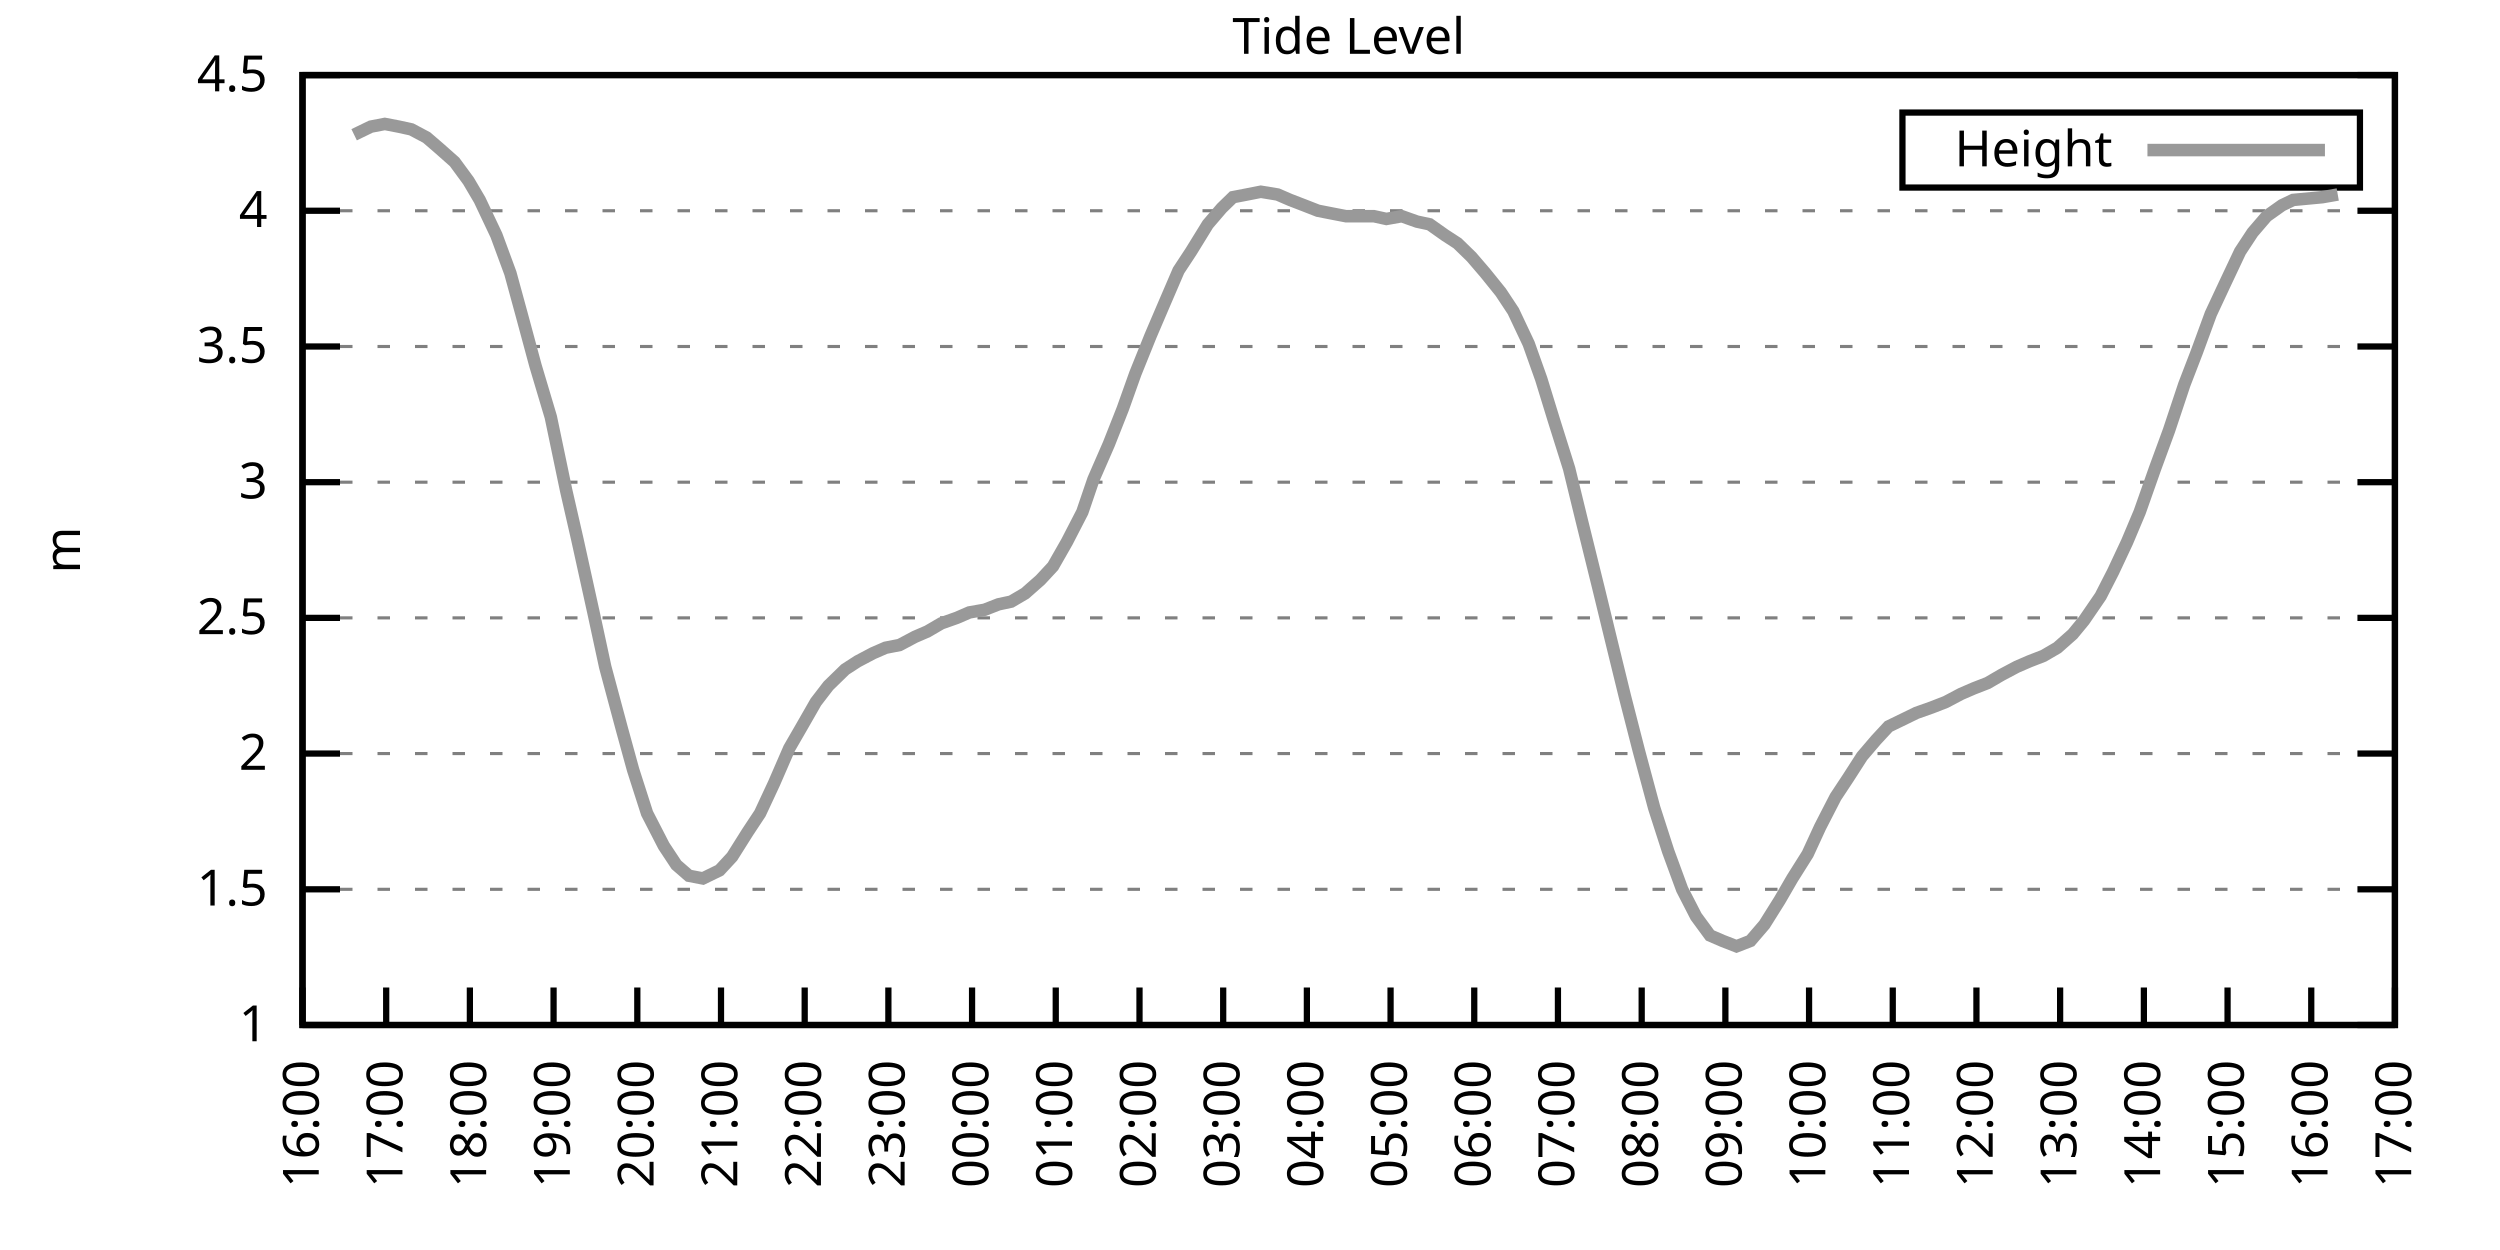
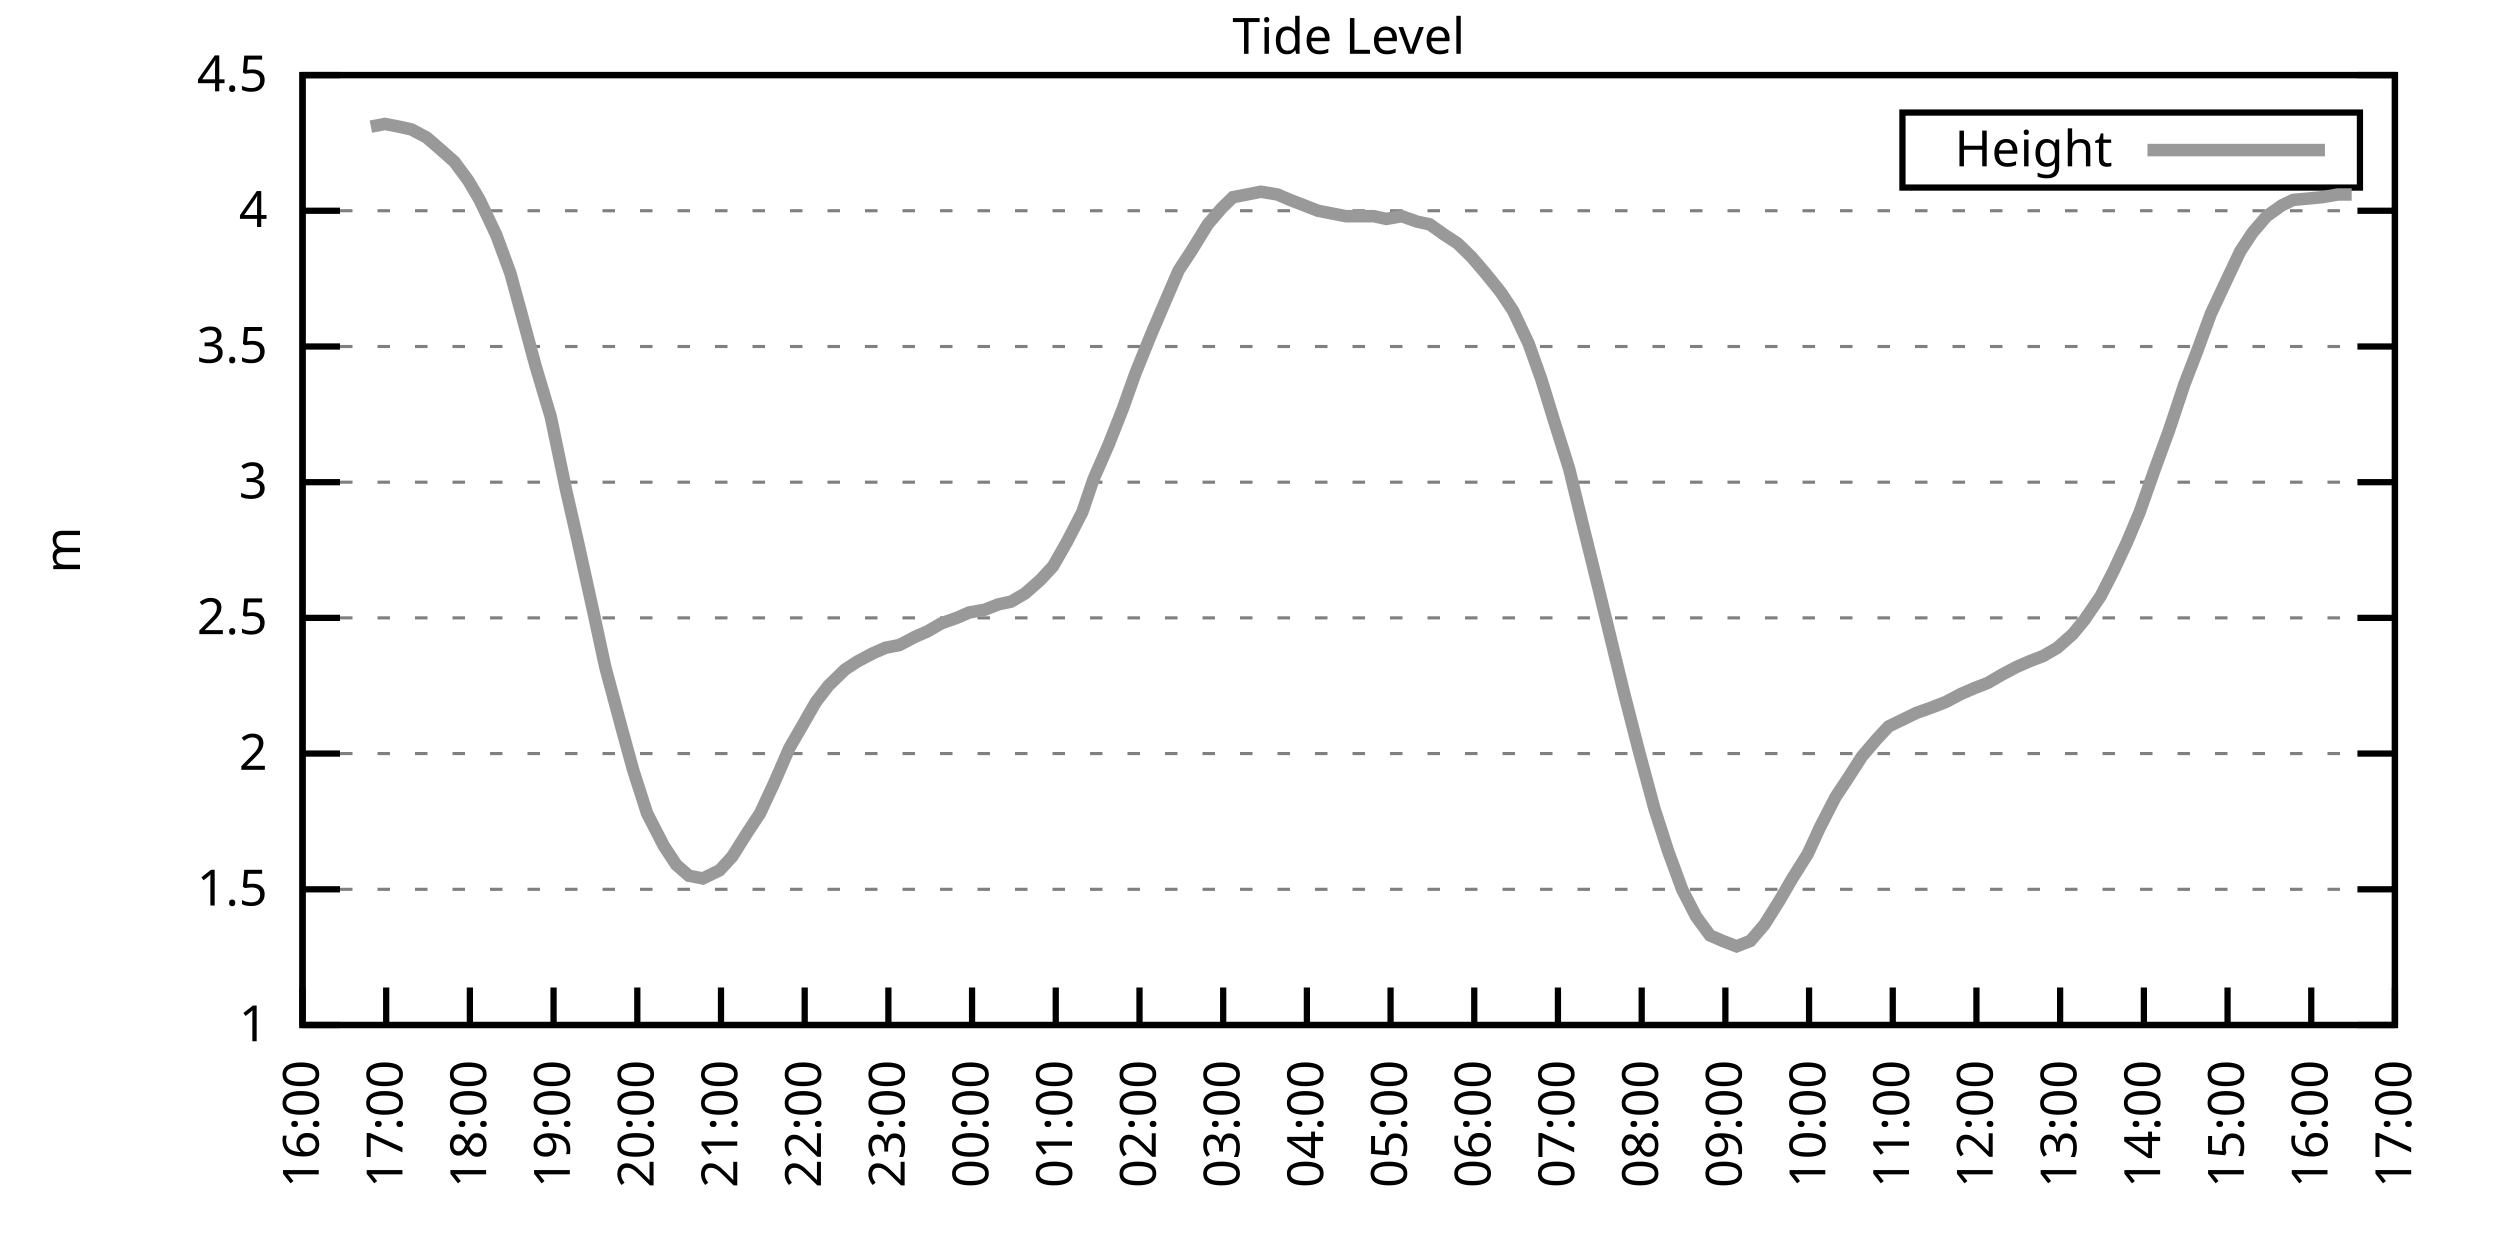
<svg xmlns="http://www.w3.org/2000/svg" xmlns:xlink="http://www.w3.org/1999/xlink" width="400" height="200" viewBox="0 0 400 200">
  <g id="gnuplot_canvas">
    <rect x="0" y="0" width="400" height="200" fill="none" />
    <defs>
      <circle id="gpDot" r="0.5" stroke-width="0.5" stroke="currentColor" />
      <path id="gpPt0" stroke-width="0.333" stroke="currentColor" d="M-1,0 h2 M0,-1 v2" />
      <path id="gpPt1" stroke-width="0.333" stroke="currentColor" d="M-1,-1 L1,1 M1,-1 L-1,1" />
      <path id="gpPt2" stroke-width="0.333" stroke="currentColor" d="M-1,0 L1,0 M0,-1 L0,1 M-1,-1 L1,1 M-1,1 L1,-1" />
      <rect id="gpPt3" stroke-width="0.333" stroke="currentColor" x="-1" y="-1" width="2" height="2" />
      <rect id="gpPt4" stroke-width="0.333" stroke="currentColor" fill="currentColor" x="-1" y="-1" width="2" height="2" />
      <circle id="gpPt5" stroke-width="0.333" stroke="currentColor" cx="0" cy="0" r="1" />
      <use xlink:href="#gpPt5" id="gpPt6" fill="currentColor" stroke="none" />
      <path id="gpPt7" stroke-width="0.333" stroke="currentColor" d="M0,-1.33 L-1.33,0.67 L1.33,0.67 z" />
      <use xlink:href="#gpPt7" id="gpPt8" fill="currentColor" stroke="none" />
      <use xlink:href="#gpPt7" id="gpPt9" stroke="currentColor" transform="rotate(180)" />
      <use xlink:href="#gpPt9" id="gpPt10" fill="currentColor" stroke="none" />
      <use xlink:href="#gpPt3" id="gpPt11" stroke="currentColor" transform="rotate(45)" />
      <use xlink:href="#gpPt11" id="gpPt12" fill="currentColor" stroke="none" />
      <path id="gpPt13" stroke-width="0.333" stroke="currentColor" d="M0,1.330 L1.265,0.411 L0.782,-1.067 L-0.782,-1.076 L-1.265,0.411 z" />
      <use xlink:href="#gpPt13" id="gpPt14" fill="currentColor" stroke="none" />
      <filter id="textbox" filterUnits="objectBoundingBox" x="0" y="0" height="1" width="1">
        <feFlood flood-color="white" flood-opacity="1" result="bgnd" />
        <feComposite in="SourceGraphic" in2="bgnd" operator="atop" />
      </filter>
      <filter id="greybox" filterUnits="objectBoundingBox" x="0" y="0" height="1" width="1">
        <feFlood flood-color="lightgrey" flood-opacity="1" result="grey" />
        <feComposite in="SourceGraphic" in2="grey" operator="atop" />
      </filter>
    </defs>
    <g fill="none" color="white" stroke="currentColor" stroke-width="1.00" stroke-linecap="butt" stroke-linejoin="miter">
</g>
    <g fill="none" color="black" stroke="currentColor" stroke-width="1.00" stroke-linecap="butt" stroke-linejoin="miter">
      <g stroke="none" shape-rendering="crispEdges">
        <polygon fill="rgb(255, 255, 255)" points="48.40,164.00 383.18,164.00 383.18,12.02 48.40,12.02 " />
      </g>
    </g>
    <g fill="none" color="black" stroke="currentColor" stroke-width="1.00" stroke-linecap="butt" stroke-linejoin="miter">
</g>
    <g fill="none" color="black" stroke="black" stroke-width="0.50" stroke-linecap="butt" stroke-linejoin="miter">
</g>
    <g fill="none" color="gray" stroke="currentColor" stroke-width="0.50" stroke-linecap="butt" stroke-linejoin="miter">
      <path stroke="gray" stroke-dasharray="2,4" class="gridline" d="M48.40,164.00 L383.19,164.00  " />
    </g>
    <g fill="none" color="gray" stroke="gray" stroke-width="1.00" stroke-linecap="butt" stroke-linejoin="miter">
</g>
    <g fill="none" color="black" stroke="currentColor" stroke-width="1.00" stroke-linecap="butt" stroke-linejoin="miter">
      <path stroke="black" d="M48.40,164.00 L54.40,164.00 M383.19,164.00 L377.19,164.00  " />
      <g transform="translate(42.80,166.60)" stroke="none" fill="black" font-family="Sans" font-size="8.00" text-anchor="end">
        <text>
          <tspan font-family="Sans"> 1</tspan>
        </text>
      </g>
    </g>
    <g fill="none" color="black" stroke="currentColor" stroke-width="1.00" stroke-linecap="butt" stroke-linejoin="miter">
</g>
    <g fill="none" color="black" stroke="black" stroke-width="0.50" stroke-linecap="butt" stroke-linejoin="miter">
</g>
    <g fill="none" color="gray" stroke="currentColor" stroke-width="0.50" stroke-linecap="butt" stroke-linejoin="miter">
      <path stroke="gray" stroke-dasharray="2,4" class="gridline" d="M48.40,142.29 L383.19,142.29  " />
    </g>
    <g fill="none" color="gray" stroke="gray" stroke-width="1.00" stroke-linecap="butt" stroke-linejoin="miter">
</g>
    <g fill="none" color="black" stroke="currentColor" stroke-width="1.00" stroke-linecap="butt" stroke-linejoin="miter">
      <path stroke="black" d="M48.40,142.29 L54.40,142.29 M383.19,142.29 L377.19,142.29  " />
      <g transform="translate(42.80,144.89)" stroke="none" fill="black" font-family="Sans" font-size="8.00" text-anchor="end">
        <text>
          <tspan font-family="Sans"> 1.5</tspan>
        </text>
      </g>
    </g>
    <g fill="none" color="black" stroke="currentColor" stroke-width="1.00" stroke-linecap="butt" stroke-linejoin="miter">
</g>
    <g fill="none" color="black" stroke="black" stroke-width="0.50" stroke-linecap="butt" stroke-linejoin="miter">
</g>
    <g fill="none" color="gray" stroke="currentColor" stroke-width="0.50" stroke-linecap="butt" stroke-linejoin="miter">
      <path stroke="gray" stroke-dasharray="2,4" class="gridline" d="M48.40,120.57 L383.19,120.57  " />
    </g>
    <g fill="none" color="gray" stroke="gray" stroke-width="1.00" stroke-linecap="butt" stroke-linejoin="miter">
</g>
    <g fill="none" color="black" stroke="currentColor" stroke-width="1.00" stroke-linecap="butt" stroke-linejoin="miter">
      <path stroke="black" d="M48.40,120.57 L54.40,120.57 M383.19,120.57 L377.19,120.57  " />
      <g transform="translate(42.80,123.17)" stroke="none" fill="black" font-family="Sans" font-size="8.00" text-anchor="end">
        <text>
          <tspan font-family="Sans"> 2</tspan>
        </text>
      </g>
    </g>
    <g fill="none" color="black" stroke="currentColor" stroke-width="1.00" stroke-linecap="butt" stroke-linejoin="miter">
</g>
    <g fill="none" color="black" stroke="black" stroke-width="0.50" stroke-linecap="butt" stroke-linejoin="miter">
</g>
    <g fill="none" color="gray" stroke="currentColor" stroke-width="0.50" stroke-linecap="butt" stroke-linejoin="miter">
      <path stroke="gray" stroke-dasharray="2,4" class="gridline" d="M48.40,98.86 L383.19,98.86  " />
    </g>
    <g fill="none" color="gray" stroke="gray" stroke-width="1.00" stroke-linecap="butt" stroke-linejoin="miter">
</g>
    <g fill="none" color="black" stroke="currentColor" stroke-width="1.00" stroke-linecap="butt" stroke-linejoin="miter">
      <path stroke="black" d="M48.40,98.86 L54.40,98.86 M383.19,98.86 L377.19,98.86  " />
      <g transform="translate(42.80,101.46)" stroke="none" fill="black" font-family="Sans" font-size="8.00" text-anchor="end">
        <text>
          <tspan font-family="Sans"> 2.5</tspan>
        </text>
      </g>
    </g>
    <g fill="none" color="black" stroke="currentColor" stroke-width="1.00" stroke-linecap="butt" stroke-linejoin="miter">
</g>
    <g fill="none" color="black" stroke="black" stroke-width="0.50" stroke-linecap="butt" stroke-linejoin="miter">
</g>
    <g fill="none" color="gray" stroke="currentColor" stroke-width="0.50" stroke-linecap="butt" stroke-linejoin="miter">
      <path stroke="gray" stroke-dasharray="2,4" class="gridline" d="M48.40,77.15 L383.19,77.15  " />
    </g>
    <g fill="none" color="gray" stroke="gray" stroke-width="1.00" stroke-linecap="butt" stroke-linejoin="miter">
</g>
    <g fill="none" color="black" stroke="currentColor" stroke-width="1.00" stroke-linecap="butt" stroke-linejoin="miter">
      <path stroke="black" d="M48.40,77.15 L54.40,77.15 M383.19,77.15 L377.19,77.15  " />
      <g transform="translate(42.80,79.75)" stroke="none" fill="black" font-family="Sans" font-size="8.00" text-anchor="end">
        <text>
          <tspan font-family="Sans"> 3</tspan>
        </text>
      </g>
    </g>
    <g fill="none" color="black" stroke="currentColor" stroke-width="1.00" stroke-linecap="butt" stroke-linejoin="miter">
</g>
    <g fill="none" color="black" stroke="black" stroke-width="0.50" stroke-linecap="butt" stroke-linejoin="miter">
</g>
    <g fill="none" color="gray" stroke="currentColor" stroke-width="0.50" stroke-linecap="butt" stroke-linejoin="miter">
      <path stroke="gray" stroke-dasharray="2,4" class="gridline" d="M48.40,55.44 L383.19,55.44  " />
    </g>
    <g fill="none" color="gray" stroke="gray" stroke-width="1.00" stroke-linecap="butt" stroke-linejoin="miter">
</g>
    <g fill="none" color="black" stroke="currentColor" stroke-width="1.00" stroke-linecap="butt" stroke-linejoin="miter">
      <path stroke="black" d="M48.40,55.44 L54.40,55.44 M383.19,55.44 L377.19,55.44  " />
      <g transform="translate(42.80,58.04)" stroke="none" fill="black" font-family="Sans" font-size="8.00" text-anchor="end">
        <text>
          <tspan font-family="Sans"> 3.5</tspan>
        </text>
      </g>
    </g>
    <g fill="none" color="black" stroke="currentColor" stroke-width="1.00" stroke-linecap="butt" stroke-linejoin="miter">
</g>
    <g fill="none" color="black" stroke="black" stroke-width="0.50" stroke-linecap="butt" stroke-linejoin="miter">
</g>
    <g fill="none" color="gray" stroke="currentColor" stroke-width="0.50" stroke-linecap="butt" stroke-linejoin="miter">
      <path stroke="gray" stroke-dasharray="2,4" class="gridline" d="M48.40,33.72 L383.19,33.72  " />
    </g>
    <g fill="none" color="gray" stroke="gray" stroke-width="1.00" stroke-linecap="butt" stroke-linejoin="miter">
</g>
    <g fill="none" color="black" stroke="currentColor" stroke-width="1.00" stroke-linecap="butt" stroke-linejoin="miter">
      <path stroke="black" d="M48.40,33.72 L54.40,33.72 M383.19,33.72 L377.19,33.72  " />
      <g transform="translate(42.80,36.32)" stroke="none" fill="black" font-family="Sans" font-size="8.00" text-anchor="end">
        <text>
          <tspan font-family="Sans"> 4</tspan>
        </text>
      </g>
    </g>
    <g fill="none" color="black" stroke="currentColor" stroke-width="1.00" stroke-linecap="butt" stroke-linejoin="miter">
</g>
    <g fill="none" color="black" stroke="black" stroke-width="0.50" stroke-linecap="butt" stroke-linejoin="miter">
</g>
    <g fill="none" color="gray" stroke="currentColor" stroke-width="0.50" stroke-linecap="butt" stroke-linejoin="miter">
      <path stroke="gray" stroke-dasharray="2,4" class="gridline" d="M48.40,12.01 L383.19,12.01  " />
    </g>
    <g fill="none" color="gray" stroke="gray" stroke-width="1.00" stroke-linecap="butt" stroke-linejoin="miter">
</g>
    <g fill="none" color="black" stroke="currentColor" stroke-width="1.00" stroke-linecap="butt" stroke-linejoin="miter">
      <path stroke="black" d="M48.40,12.01 L54.40,12.01 M383.19,12.01 L377.19,12.01  " />
      <g transform="translate(42.80,14.61)" stroke="none" fill="black" font-family="Sans" font-size="8.00" text-anchor="end">
        <text>
          <tspan font-family="Sans"> 4.5</tspan>
        </text>
      </g>
    </g>
    <g fill="none" color="black" stroke="currentColor" stroke-width="1.00" stroke-linecap="butt" stroke-linejoin="miter">
      <path stroke="black" d="M48.40,164.00 L48.40,158.00  " />
      <g transform="translate(51.00,169.60) rotate(270.00)" stroke="none" fill="black" font-family="Sans" font-size="8.00" text-anchor="end">
        <text>
          <tspan font-family="Sans">16:00</tspan>
        </text>
      </g>
    </g>
    <g fill="none" color="black" stroke="currentColor" stroke-width="1.00" stroke-linecap="butt" stroke-linejoin="miter">
      <path stroke="black" d="M61.79,164.00 L61.79,158.00  " />
      <g transform="translate(64.39,169.60) rotate(270.00)" stroke="none" fill="black" font-family="Sans" font-size="8.00" text-anchor="end">
        <text>
          <tspan font-family="Sans">17:00</tspan>
        </text>
      </g>
    </g>
    <g fill="none" color="black" stroke="currentColor" stroke-width="1.00" stroke-linecap="butt" stroke-linejoin="miter">
      <path stroke="black" d="M75.18,164.00 L75.18,158.00  " />
      <g transform="translate(77.78,169.60) rotate(270.00)" stroke="none" fill="black" font-family="Sans" font-size="8.00" text-anchor="end">
        <text>
          <tspan font-family="Sans">18:00</tspan>
        </text>
      </g>
    </g>
    <g fill="none" color="black" stroke="currentColor" stroke-width="1.00" stroke-linecap="butt" stroke-linejoin="miter">
      <path stroke="black" d="M88.57,164.00 L88.57,158.00  " />
      <g transform="translate(91.17,169.60) rotate(270.00)" stroke="none" fill="black" font-family="Sans" font-size="8.00" text-anchor="end">
        <text>
          <tspan font-family="Sans">19:00</tspan>
        </text>
      </g>
    </g>
    <g fill="none" color="black" stroke="currentColor" stroke-width="1.00" stroke-linecap="butt" stroke-linejoin="miter">
      <path stroke="black" d="M101.97,164.00 L101.97,158.00  " />
      <g transform="translate(104.57,169.60) rotate(270.00)" stroke="none" fill="black" font-family="Sans" font-size="8.00" text-anchor="end">
        <text>
          <tspan font-family="Sans">20:00</tspan>
        </text>
      </g>
    </g>
    <g fill="none" color="black" stroke="currentColor" stroke-width="1.00" stroke-linecap="butt" stroke-linejoin="miter">
      <path stroke="black" d="M115.36,164.00 L115.36,158.00  " />
      <g transform="translate(117.96,169.60) rotate(270.00)" stroke="none" fill="black" font-family="Sans" font-size="8.00" text-anchor="end">
        <text>
          <tspan font-family="Sans">21:00</tspan>
        </text>
      </g>
    </g>
    <g fill="none" color="black" stroke="currentColor" stroke-width="1.00" stroke-linecap="butt" stroke-linejoin="miter">
      <path stroke="black" d="M128.75,164.00 L128.75,158.00  " />
      <g transform="translate(131.35,169.60) rotate(270.00)" stroke="none" fill="black" font-family="Sans" font-size="8.00" text-anchor="end">
        <text>
          <tspan font-family="Sans">22:00</tspan>
        </text>
      </g>
    </g>
    <g fill="none" color="black" stroke="currentColor" stroke-width="1.00" stroke-linecap="butt" stroke-linejoin="miter">
      <path stroke="black" d="M142.14,164.00 L142.14,158.00  " />
      <g transform="translate(144.74,169.60) rotate(270.00)" stroke="none" fill="black" font-family="Sans" font-size="8.00" text-anchor="end">
        <text>
          <tspan font-family="Sans">23:00</tspan>
        </text>
      </g>
    </g>
    <g fill="none" color="black" stroke="currentColor" stroke-width="1.00" stroke-linecap="butt" stroke-linejoin="miter">
      <path stroke="black" d="M155.53,164.00 L155.53,158.00  " />
      <g transform="translate(158.13,169.60) rotate(270.00)" stroke="none" fill="black" font-family="Sans" font-size="8.00" text-anchor="end">
        <text>
          <tspan font-family="Sans">00:00</tspan>
        </text>
      </g>
    </g>
    <g fill="none" color="black" stroke="currentColor" stroke-width="1.00" stroke-linecap="butt" stroke-linejoin="miter">
      <path stroke="black" d="M168.92,164.00 L168.92,158.00  " />
      <g transform="translate(171.52,169.60) rotate(270.00)" stroke="none" fill="black" font-family="Sans" font-size="8.00" text-anchor="end">
        <text>
          <tspan font-family="Sans">01:00</tspan>
        </text>
      </g>
    </g>
    <g fill="none" color="black" stroke="currentColor" stroke-width="1.00" stroke-linecap="butt" stroke-linejoin="miter">
      <path stroke="black" d="M182.32,164.00 L182.32,158.00  " />
      <g transform="translate(184.92,169.60) rotate(270.00)" stroke="none" fill="black" font-family="Sans" font-size="8.00" text-anchor="end">
        <text>
          <tspan font-family="Sans">02:00</tspan>
        </text>
      </g>
    </g>
    <g fill="none" color="black" stroke="currentColor" stroke-width="1.00" stroke-linecap="butt" stroke-linejoin="miter">
      <path stroke="black" d="M195.71,164.00 L195.71,158.00  " />
      <g transform="translate(198.31,169.60) rotate(270.00)" stroke="none" fill="black" font-family="Sans" font-size="8.00" text-anchor="end">
        <text>
          <tspan font-family="Sans">03:00</tspan>
        </text>
      </g>
    </g>
    <g fill="none" color="black" stroke="currentColor" stroke-width="1.00" stroke-linecap="butt" stroke-linejoin="miter">
      <path stroke="black" d="M209.10,164.00 L209.10,158.00  " />
      <g transform="translate(211.70,169.60) rotate(270.00)" stroke="none" fill="black" font-family="Sans" font-size="8.00" text-anchor="end">
        <text>
          <tspan font-family="Sans">04:00</tspan>
        </text>
      </g>
    </g>
    <g fill="none" color="black" stroke="currentColor" stroke-width="1.00" stroke-linecap="butt" stroke-linejoin="miter">
      <path stroke="black" d="M222.49,164.00 L222.49,158.00  " />
      <g transform="translate(225.09,169.60) rotate(270.00)" stroke="none" fill="black" font-family="Sans" font-size="8.00" text-anchor="end">
        <text>
          <tspan font-family="Sans">05:00</tspan>
        </text>
      </g>
    </g>
    <g fill="none" color="black" stroke="currentColor" stroke-width="1.00" stroke-linecap="butt" stroke-linejoin="miter">
      <path stroke="black" d="M235.88,164.00 L235.88,158.00  " />
      <g transform="translate(238.48,169.60) rotate(270.00)" stroke="none" fill="black" font-family="Sans" font-size="8.00" text-anchor="end">
        <text>
          <tspan font-family="Sans">06:00</tspan>
        </text>
      </g>
    </g>
    <g fill="none" color="black" stroke="currentColor" stroke-width="1.00" stroke-linecap="butt" stroke-linejoin="miter">
      <path stroke="black" d="M249.27,164.00 L249.27,158.00  " />
      <g transform="translate(251.87,169.60) rotate(270.00)" stroke="none" fill="black" font-family="Sans" font-size="8.00" text-anchor="end">
        <text>
          <tspan font-family="Sans">07:00</tspan>
        </text>
      </g>
    </g>
    <g fill="none" color="black" stroke="currentColor" stroke-width="1.00" stroke-linecap="butt" stroke-linejoin="miter">
      <path stroke="black" d="M262.67,164.00 L262.67,158.00  " />
      <g transform="translate(265.27,169.60) rotate(270.00)" stroke="none" fill="black" font-family="Sans" font-size="8.00" text-anchor="end">
        <text>
          <tspan font-family="Sans">08:00</tspan>
        </text>
      </g>
    </g>
    <g fill="none" color="black" stroke="currentColor" stroke-width="1.00" stroke-linecap="butt" stroke-linejoin="miter">
      <path stroke="black" d="M276.06,164.00 L276.06,158.00  " />
      <g transform="translate(278.66,169.60) rotate(270.00)" stroke="none" fill="black" font-family="Sans" font-size="8.00" text-anchor="end">
        <text>
          <tspan font-family="Sans">09:00</tspan>
        </text>
      </g>
    </g>
    <g fill="none" color="black" stroke="currentColor" stroke-width="1.00" stroke-linecap="butt" stroke-linejoin="miter">
      <path stroke="black" d="M289.45,164.00 L289.45,158.00  " />
      <g transform="translate(292.05,169.60) rotate(270.00)" stroke="none" fill="black" font-family="Sans" font-size="8.00" text-anchor="end">
        <text>
          <tspan font-family="Sans">10:00</tspan>
        </text>
      </g>
    </g>
    <g fill="none" color="black" stroke="currentColor" stroke-width="1.00" stroke-linecap="butt" stroke-linejoin="miter">
      <path stroke="black" d="M302.84,164.00 L302.84,158.00  " />
      <g transform="translate(305.44,169.60) rotate(270.00)" stroke="none" fill="black" font-family="Sans" font-size="8.00" text-anchor="end">
        <text>
          <tspan font-family="Sans">11:00</tspan>
        </text>
      </g>
    </g>
    <g fill="none" color="black" stroke="currentColor" stroke-width="1.00" stroke-linecap="butt" stroke-linejoin="miter">
      <path stroke="black" d="M316.23,164.00 L316.23,158.00  " />
      <g transform="translate(318.83,169.60) rotate(270.00)" stroke="none" fill="black" font-family="Sans" font-size="8.00" text-anchor="end">
        <text>
          <tspan font-family="Sans">12:00</tspan>
        </text>
      </g>
    </g>
    <g fill="none" color="black" stroke="currentColor" stroke-width="1.00" stroke-linecap="butt" stroke-linejoin="miter">
      <path stroke="black" d="M329.62,164.00 L329.62,158.00  " />
      <g transform="translate(332.22,169.60) rotate(270.00)" stroke="none" fill="black" font-family="Sans" font-size="8.00" text-anchor="end">
        <text>
          <tspan font-family="Sans">13:00</tspan>
        </text>
      </g>
    </g>
    <g fill="none" color="black" stroke="currentColor" stroke-width="1.00" stroke-linecap="butt" stroke-linejoin="miter">
      <path stroke="black" d="M343.02,164.00 L343.02,158.00  " />
      <g transform="translate(345.62,169.60) rotate(270.00)" stroke="none" fill="black" font-family="Sans" font-size="8.00" text-anchor="end">
        <text>
          <tspan font-family="Sans">14:00</tspan>
        </text>
      </g>
    </g>
    <g fill="none" color="black" stroke="currentColor" stroke-width="1.00" stroke-linecap="butt" stroke-linejoin="miter">
      <path stroke="black" d="M356.41,164.00 L356.41,158.00  " />
      <g transform="translate(359.01,169.60) rotate(270.00)" stroke="none" fill="black" font-family="Sans" font-size="8.00" text-anchor="end">
        <text>
          <tspan font-family="Sans">15:00</tspan>
        </text>
      </g>
    </g>
    <g fill="none" color="black" stroke="currentColor" stroke-width="1.00" stroke-linecap="butt" stroke-linejoin="miter">
      <path stroke="black" d="M369.80,164.00 L369.80,158.00  " />
      <g transform="translate(372.40,169.60) rotate(270.00)" stroke="none" fill="black" font-family="Sans" font-size="8.00" text-anchor="end">
        <text>
          <tspan font-family="Sans">16:00</tspan>
        </text>
      </g>
    </g>
    <g fill="none" color="black" stroke="currentColor" stroke-width="1.00" stroke-linecap="butt" stroke-linejoin="miter">
      <path stroke="black" d="M383.19,164.00 L383.19,158.00  " />
      <g transform="translate(385.79,169.60) rotate(270.00)" stroke="none" fill="black" font-family="Sans" font-size="8.00" text-anchor="end">
        <text>
          <tspan font-family="Sans">17:00</tspan>
        </text>
      </g>
    </g>
    <g fill="none" color="black" stroke="currentColor" stroke-width="1.00" stroke-linecap="butt" stroke-linejoin="miter">
</g>
    <g fill="none" color="black" stroke="currentColor" stroke-width="1.00" stroke-linecap="butt" stroke-linejoin="miter">
      <path stroke="black" d="M48.40,12.01 L48.40,164.00 L383.19,164.00 L383.19,12.01 L48.40,12.01 Z  " />
    </g>
    <g fill="none" color="black" stroke="currentColor" stroke-width="1.00" stroke-linecap="butt" stroke-linejoin="miter">
</g>
    <g fill="none" color="black" stroke="currentColor" stroke-width="1.00" stroke-linecap="butt" stroke-linejoin="miter">
      <path stroke="black" d="M304.39,30.01 L304.39,18.01 L377.59,18.01 L377.59,30.01 L304.39,30.01 Z  " />
    </g>
    <g id="Tide_level_plot_1">
      <g fill="none" color="white" stroke="black" stroke-width="2.00" stroke-linecap="butt" stroke-linejoin="miter">
</g>
      <g fill="none" color="black" stroke="currentColor" stroke-width="2.00" stroke-linecap="butt" stroke-linejoin="miter">
        <g transform="translate(337.99,26.61)" stroke="none" fill="black" font-family="Sans" font-size="8.00" text-anchor="end">
          <text>
            <tspan font-family="Sans">Height</tspan>
          </text>
        </g>
      </g>
      <g fill="none" color="black" stroke="currentColor" stroke-width="2.00" stroke-linecap="butt" stroke-linejoin="miter">
-         <path stroke="rgb(153, 153, 153)" d="M343.59,24.01 L371.99,24.01 M56.66,21.56 L59.34,20.26 L61.57,19.83 L63.80,20.26 L65.81,20.70 L68.26,22.00   L70.27,23.73 L72.73,25.91 L74.96,28.95 L76.75,31.99 L79.42,37.63 L81.66,43.71 L83.44,50.22 L85.67,58.48   L88.13,66.73 L90.58,78.45 L92.37,86.27 L95.05,98.43 L96.83,106.68 L99.51,116.67 L101.30,123.18 L103.53,130.13   L106.21,135.34 L108.22,138.38 L110.22,140.12 L112.46,140.55 L115.13,139.25 L117.14,137.08 L119.60,133.17 L121.61,130.13   L123.84,125.35 L126.29,119.71 L128.30,116.23 L130.54,112.32 L132.54,109.72 L135.22,107.11 L137.23,105.81 L139.69,104.51   L141.69,103.64 L143.93,103.20 L146.38,101.90 L148.39,101.03 L150.62,99.73 L153.08,98.86 L155.09,97.99 L157.54,97.56   L159.77,96.69 L161.78,96.26 L164.01,94.95 L166.47,92.78 L168.48,90.61 L170.71,86.70 L173.17,81.93 L174.95,76.71   L177.41,71.07 L179.64,65.42 L181.65,59.78 L184.10,53.70 L186.33,48.49 L188.57,43.28 L190.57,40.24 L193.25,35.89   L195.48,33.29 L197.27,31.55 L199.50,31.12 L201.73,30.68 L204.41,31.12 L206.42,31.99 L208.65,32.85 L210.88,33.72   L213.12,34.16 L215.35,34.59 L217.58,34.59 L219.81,34.59 L221.82,35.03 L224.28,34.59 L226.73,35.46 L228.74,35.89   L231.20,37.63 L233.20,38.93 L235.44,41.11 L237.67,43.71 L240.12,46.75 L242.13,49.79 L244.59,55.00 L246.60,60.65   L248.60,67.16 L251.06,74.98 L253.07,83.23 L255.75,94.08 L257.76,102.34 L259.99,111.45 L262.22,120.14 L264.67,129.26   L266.91,136.21 L269.14,142.29 L271.37,146.63 L273.60,149.67 L275.61,150.54 L277.84,151.41 L280.07,150.54 L282.31,147.93   L284.76,144.02 L286.77,140.55 L289.23,136.64 L291.23,132.30 L293.69,127.52 L295.70,124.48 L297.93,121.01 L300.16,118.40   L302.17,116.23 L304.85,114.93 L306.63,114.06 L309.09,113.19 L311.32,112.32 L313.78,111.02 L315.79,110.15 L318.02,109.28   L320.25,107.98 L322.70,106.68 L324.71,105.81 L326.95,104.94 L329.18,103.64 L331.63,101.47 L333.42,99.30 L336.10,95.39   L338.10,91.48 L340.34,86.70 L342.35,81.93 L344.80,74.98 L347.03,68.90 L349.49,61.52 L351.50,56.30 L353.73,50.22   L355.96,45.45 L358.42,40.24 L360.42,37.20 L362.66,34.59 L365.11,32.85 L366.90,31.99 L371.58,31.55 L374.04,31.12    " />
+         <path stroke="rgb(153, 153, 153)" d="M343.59,24.01 L371.99,24.01 M59.34,20.26 L61.57,19.83 L63.80,20.26 L65.81,20.70 L68.26,22.00 L70.27,23.73   L72.73,25.91 L74.96,28.95 L76.75,31.99 L79.42,37.63 L81.66,43.71 L83.44,50.22 L85.67,58.48 L88.13,66.73   L90.58,78.45 L92.37,86.27 L95.05,98.43 L96.83,106.68 L99.51,116.67 L101.30,123.18 L103.53,130.13 L106.21,135.34   L108.22,138.38 L110.22,140.12 L112.46,140.55 L115.13,139.25 L117.14,137.08 L119.60,133.17 L121.61,130.13 L123.84,125.35   L126.29,119.71 L128.30,116.23 L130.54,112.32 L132.54,109.72 L135.22,107.11 L137.23,105.81 L139.69,104.51 L141.69,103.64   L143.93,103.20 L146.38,101.90 L148.39,101.03 L150.62,99.73 L153.08,98.86 L155.09,97.99 L157.54,97.56 L159.77,96.69   L161.78,96.26 L164.01,94.95 L166.47,92.78 L168.48,90.61 L170.71,86.70 L173.17,81.93 L174.95,76.71 L177.41,71.07   L179.64,65.42 L181.65,59.78 L184.10,53.70 L186.33,48.49 L188.57,43.28 L190.57,40.24 L193.25,35.89 L195.48,33.29   L197.27,31.55 L199.50,31.12 L201.73,30.68 L204.41,31.12 L206.42,31.99 L208.65,32.85 L210.88,33.72 L213.12,34.16   L215.35,34.59 L217.58,34.59 L219.81,34.59 L221.82,35.03 L224.28,34.59 L226.73,35.46 L228.74,35.89 L231.20,37.63   L233.20,38.93 L235.44,41.11 L237.67,43.71 L240.12,46.75 L242.13,49.79 L244.59,55.00 L246.60,60.65 L248.60,67.16   L251.06,74.98 L253.07,83.23 L255.75,94.08 L257.76,102.34 L259.99,111.45 L262.22,120.14 L264.67,129.26 L266.91,136.21   L269.14,142.29 L271.37,146.63 L273.60,149.67 L275.61,150.54 L277.84,151.41 L280.07,150.54 L282.31,147.93 L284.76,144.02   L286.77,140.55 L289.23,136.64 L291.23,132.30 L293.69,127.52 L295.70,124.48 L297.93,121.01 L300.16,118.40 L302.17,116.23   L304.85,114.93 L306.63,114.06 L309.09,113.19 L311.32,112.32 L313.78,111.02 L315.79,110.15 L318.02,109.28 L320.25,107.98   L322.70,106.68 L324.71,105.81 L326.95,104.94 L329.18,103.64 L331.63,101.47 L333.42,99.30 L336.10,95.39 L338.10,91.48   L340.34,86.70 L342.35,81.93 L344.80,74.98 L347.03,68.90 L349.49,61.52 L351.50,56.30 L353.73,50.22 L355.96,45.45   L358.42,40.24 L360.42,37.20 L362.66,34.59 L365.11,32.85 L366.90,31.99 L371.58,31.55 L374.04,31.12 L376.27,31.12    " />
      </g>
    </g>
    <g fill="none" color="black" stroke="currentColor" stroke-width="2.00" stroke-linecap="butt" stroke-linejoin="miter">
</g>
    <g fill="none" color="black" stroke="black" stroke-width="1.00" stroke-linecap="butt" stroke-linejoin="miter">
</g>
    <g fill="none" color="black" stroke="currentColor" stroke-width="1.00" stroke-linecap="butt" stroke-linejoin="miter">
      <path stroke="black" d="M48.40,12.01 L48.40,164.00 L383.19,164.00 L383.19,12.01 L48.40,12.01 Z  " />
      <g transform="translate(12.80,88.01) rotate(270.00)" stroke="none" fill="black" font-family="Sans" font-size="8.00" text-anchor="middle">
        <text>
          <tspan font-family="Sans">m</tspan>
        </text>
      </g>
    </g>
    <g fill="none" color="black" stroke="currentColor" stroke-width="1.00" stroke-linecap="butt" stroke-linejoin="miter">
</g>
    <g fill="none" color="black" stroke="currentColor" stroke-width="1.00" stroke-linecap="butt" stroke-linejoin="miter">
      <g transform="translate(215.79,8.61)" stroke="none" fill="black" font-family="Sans" font-size="8.00" text-anchor="middle">
        <text>
          <tspan font-family="Sans">Tide Level</tspan>
        </text>
      </g>
    </g>
    <g fill="none" color="black" stroke="currentColor" stroke-width="1.00" stroke-linecap="butt" stroke-linejoin="miter">
</g>
  </g>
</svg>
